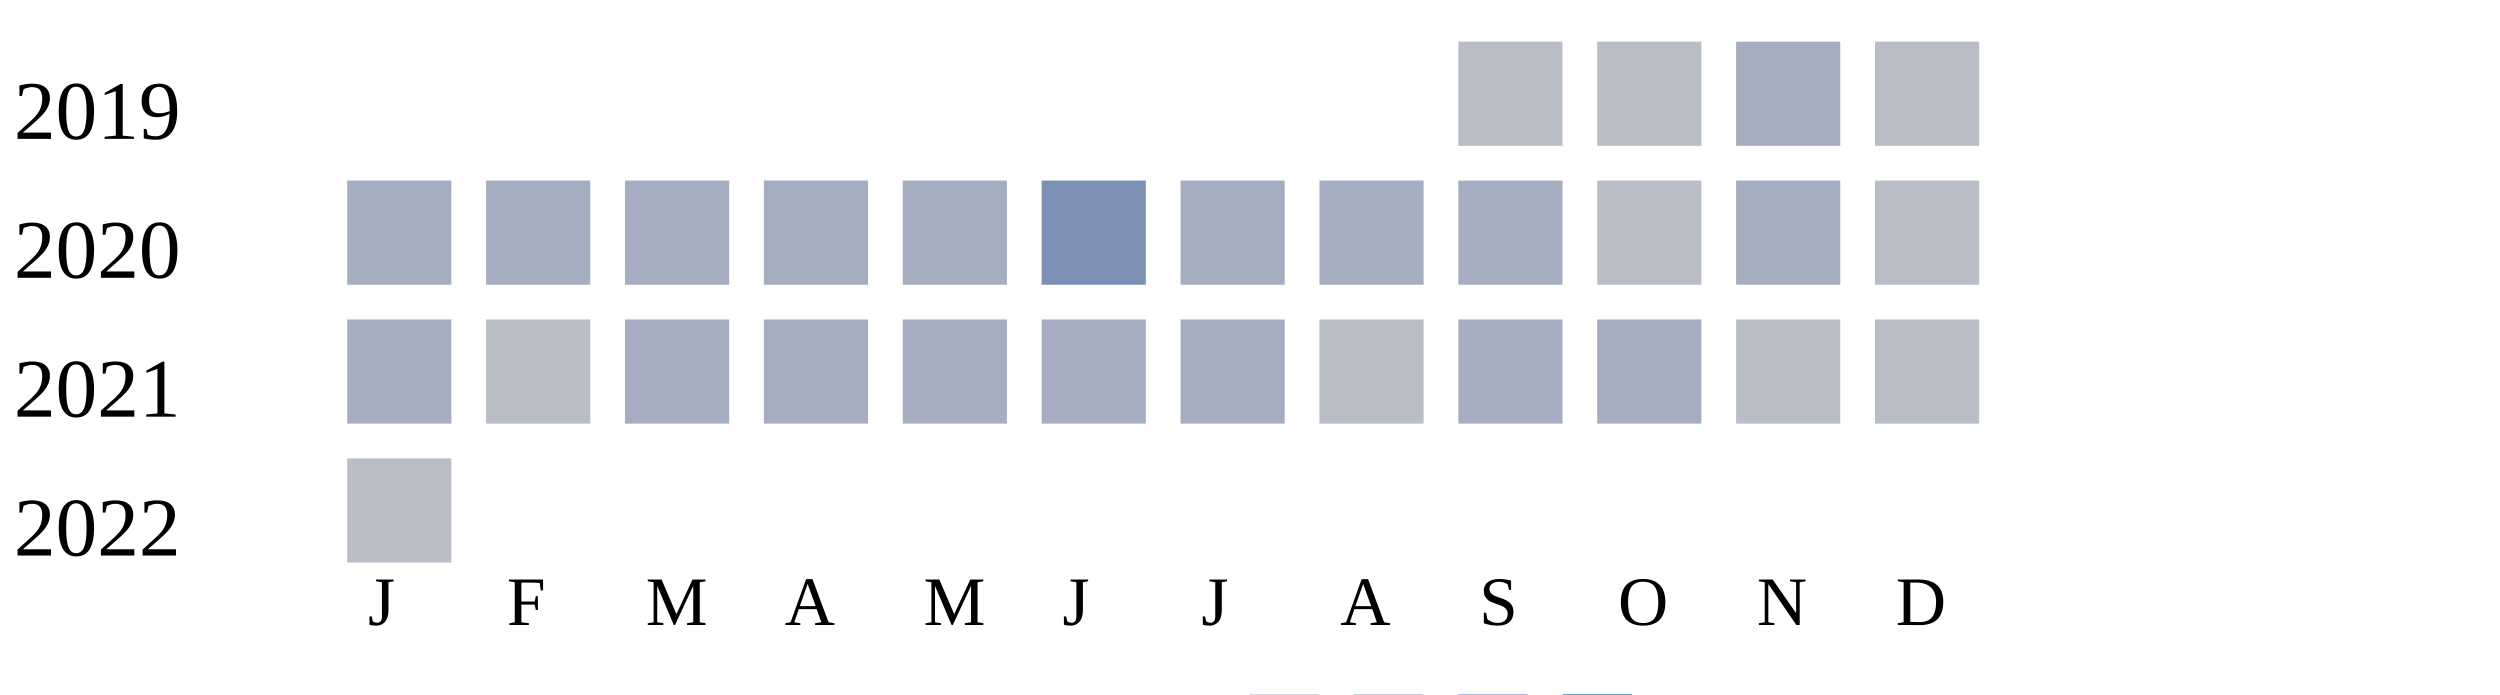
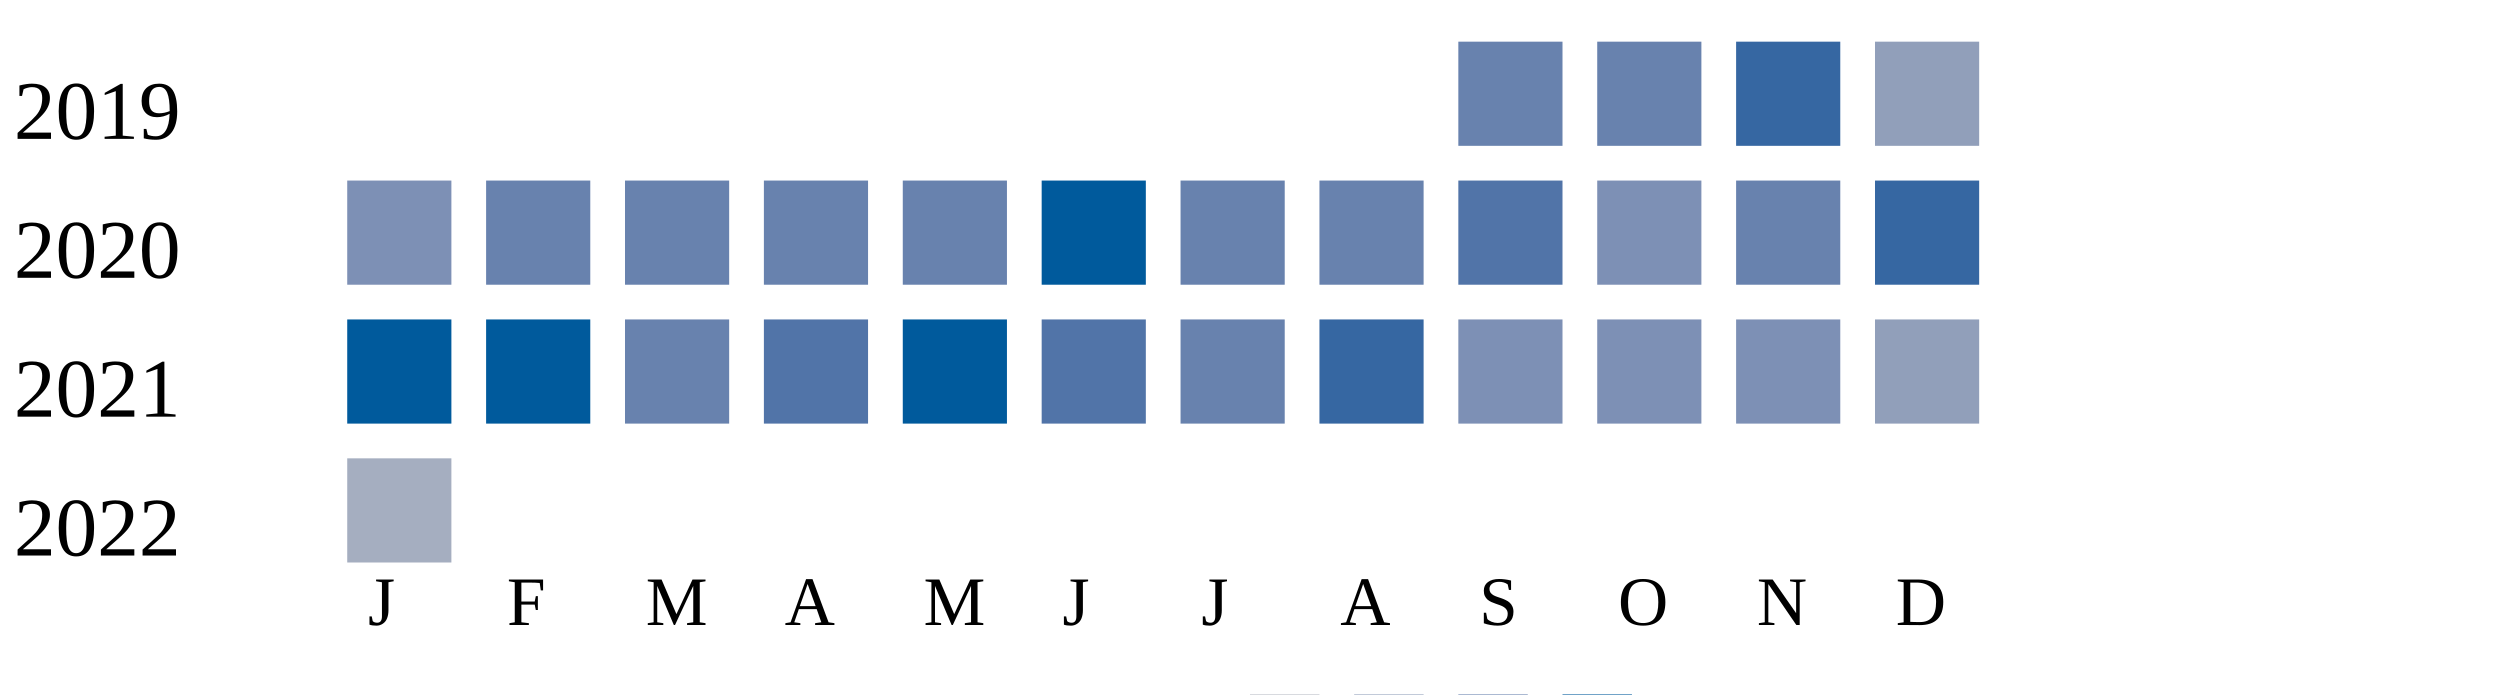
<svg xmlns="http://www.w3.org/2000/svg" width="360" height="100">
  <g transform="translate(0 0)">
    <text x="2" y="20">2019</text>
-     <rect x="210" y="6" width="15" height="15" fill="#b9bdc6" />
-     <rect x="230" y="6" width="15" height="15" fill="#b9bdc6" />
-     <rect x="250" y="6" width="15" height="15" fill="#a5aec0" />
-     <rect x="270" y="6" width="15" height="15" fill="#b9bdc6" />
+     <rect x="210" y="6" width="15" height="15" fill="#6882ae" />
+     <rect x="230" y="6" width="15" height="15" fill="#6882ae" />
+     <rect x="250" y="6" width="15" height="15" fill="#3667a2" />
+     <rect x="270" y="6" width="15" height="15" fill="#919fba" />
  </g>
  <g transform="translate(0 20)">
    <text x="2" y="20">2020</text>
-     <rect x="50" y="6" width="15" height="15" fill="#a5aec0" />
-     <rect x="70" y="6" width="15" height="15" fill="#a5aec0" />
-     <rect x="90" y="6" width="15" height="15" fill="#a5aec0" />
-     <rect x="110" y="6" width="15" height="15" fill="#a5aec0" />
-     <rect x="130" y="6" width="15" height="15" fill="#a5aec0" />
-     <rect x="150" y="6" width="15" height="15" fill="#7d90b5" />
-     <rect x="170" y="6" width="15" height="15" fill="#a5aec0" />
-     <rect x="190" y="6" width="15" height="15" fill="#a5aec0" />
-     <rect x="210" y="6" width="15" height="15" fill="#a5aec0" />
-     <rect x="230" y="6" width="15" height="15" fill="#b9bdc6" />
-     <rect x="250" y="6" width="15" height="15" fill="#a5aec0" />
-     <rect x="270" y="6" width="15" height="15" fill="#b9bdc6" />
+     <rect x="50" y="6" width="15" height="15" fill="#7d90b5" />
+     <rect x="70" y="6" width="15" height="15" fill="#6882ae" />
+     <rect x="90" y="6" width="15" height="15" fill="#6882ae" />
+     <rect x="110" y="6" width="15" height="15" fill="#6882ae" />
+     <rect x="130" y="6" width="15" height="15" fill="#6882ae" />
+     <rect x="150" y="6" width="15" height="15" fill="#005a9c" />
+     <rect x="170" y="6" width="15" height="15" fill="#6882ae" />
+     <rect x="190" y="6" width="15" height="15" fill="#6882ae" />
+     <rect x="210" y="6" width="15" height="15" fill="#5174a8" />
+     <rect x="230" y="6" width="15" height="15" fill="#7d90b5" />
+     <rect x="250" y="6" width="15" height="15" fill="#6882ae" />
+     <rect x="270" y="6" width="15" height="15" fill="#3667a2" />
  </g>
  <g transform="translate(0 40)">
    <text x="2" y="20">2021</text>
-     <rect x="50" y="6" width="15" height="15" fill="#a5aec0" />
-     <rect x="70" y="6" width="15" height="15" fill="#b9bdc6" />
-     <rect x="90" y="6" width="15" height="15" fill="#a5aec0" />
-     <rect x="110" y="6" width="15" height="15" fill="#a5aec0" />
-     <rect x="130" y="6" width="15" height="15" fill="#a5aec0" />
-     <rect x="150" y="6" width="15" height="15" fill="#a5aec0" />
-     <rect x="170" y="6" width="15" height="15" fill="#a5aec0" />
-     <rect x="190" y="6" width="15" height="15" fill="#b9bdc6" />
-     <rect x="210" y="6" width="15" height="15" fill="#a5aec0" />
-     <rect x="230" y="6" width="15" height="15" fill="#a5aec0" />
-     <rect x="250" y="6" width="15" height="15" fill="#b9bdc6" />
-     <rect x="270" y="6" width="15" height="15" fill="#b9bdc6" />
+     <rect x="50" y="6" width="15" height="15" fill="#005a9c" />
+     <rect x="70" y="6" width="15" height="15" fill="#005a9c" />
+     <rect x="90" y="6" width="15" height="15" fill="#6882ae" />
+     <rect x="110" y="6" width="15" height="15" fill="#5174a8" />
+     <rect x="130" y="6" width="15" height="15" fill="#005a9c" />
+     <rect x="150" y="6" width="15" height="15" fill="#5174a8" />
+     <rect x="170" y="6" width="15" height="15" fill="#6882ae" />
+     <rect x="190" y="6" width="15" height="15" fill="#3667a2" />
+     <rect x="210" y="6" width="15" height="15" fill="#7d90b5" />
+     <rect x="230" y="6" width="15" height="15" fill="#7d90b5" />
+     <rect x="250" y="6" width="15" height="15" fill="#7d90b5" />
+     <rect x="270" y="6" width="15" height="15" fill="#919fba" />
  </g>
  <g transform="translate(0 60)">
    <text x="2" y="20">2022</text>
-     <rect x="50" y="6" width="15" height="15" fill="#b9bdc6" />
+     <rect x="50" y="6" width="15" height="15" fill="#a5aec0" />
  </g>
  <text style="font-size: 10px; text-align: center" x="53" y="90">J</text>
  <text style="font-size: 10px; text-align: center" x="73" y="90">F</text>
  <text style="font-size: 10px; text-align: center" x="93" y="90">M</text>
  <text style="font-size: 10px; text-align: center" x="113" y="90">A</text>
  <text style="font-size: 10px; text-align: center" x="133" y="90">M</text>
  <text style="font-size: 10px; text-align: center" x="153" y="90">J</text>
  <text style="font-size: 10px; text-align: center" x="173" y="90">J</text>
  <text style="font-size: 10px; text-align: center" x="193" y="90">A</text>
  <text style="font-size: 10px; text-align: center" x="213" y="90">S</text>
  <text style="font-size: 10px; text-align: center" x="233" y="90">O</text>
  <text style="font-size: 10px; text-align: center" x="253" y="90">N</text>
  <text style="font-size: 10px; text-align: center" x="273" y="90">D</text>
  <text style="font-size: 10px;" x="155" y="109">Less</text>
  <rect fill="#b9bdc6" width="10" height="10" x="180" y="100" />
  <rect fill="#919fba" width="10" height="10" x="195" y="100" />
  <rect fill="#6882ae" width="10" height="10" x="210" y="100" />
  <rect fill="#005a9c" width="10" height="10" x="225" y="100" />
  <text x="240" y="109" style="font-size: 10px;">More</text>
</svg>
